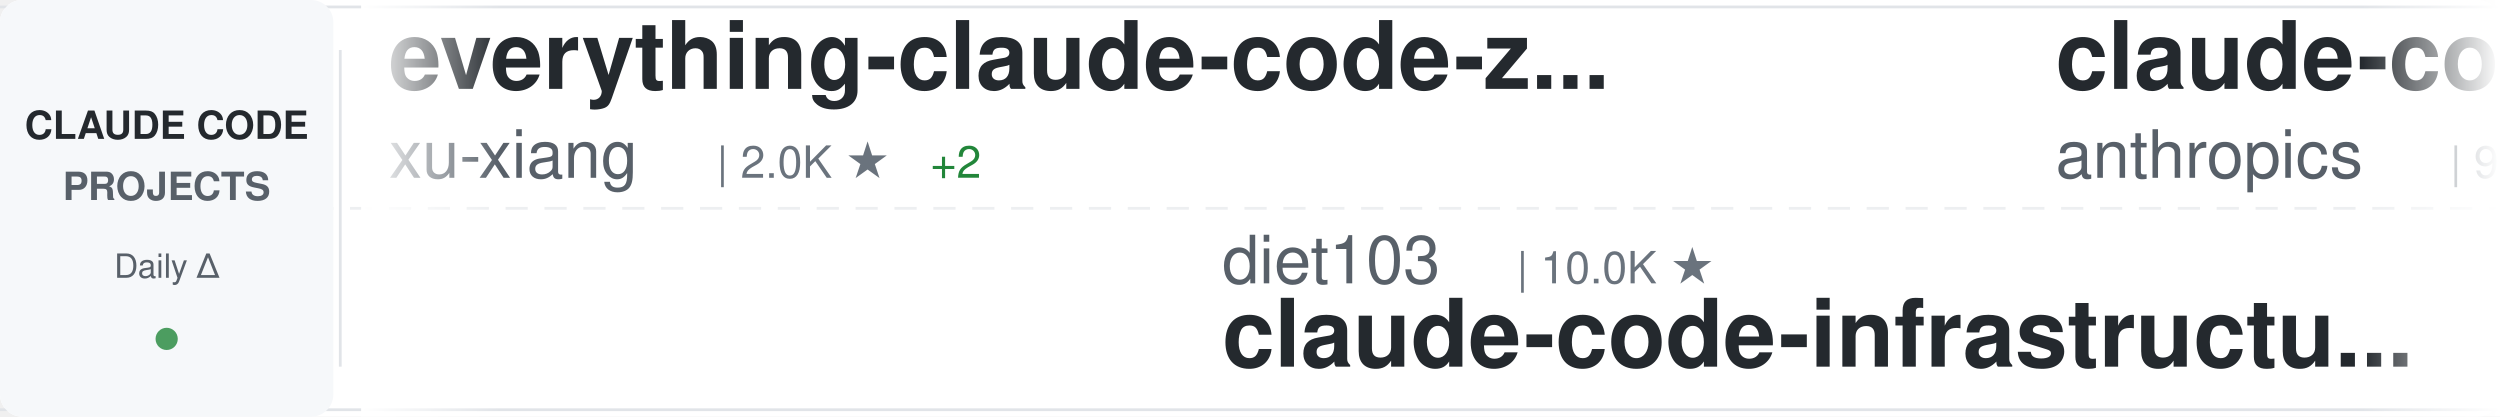
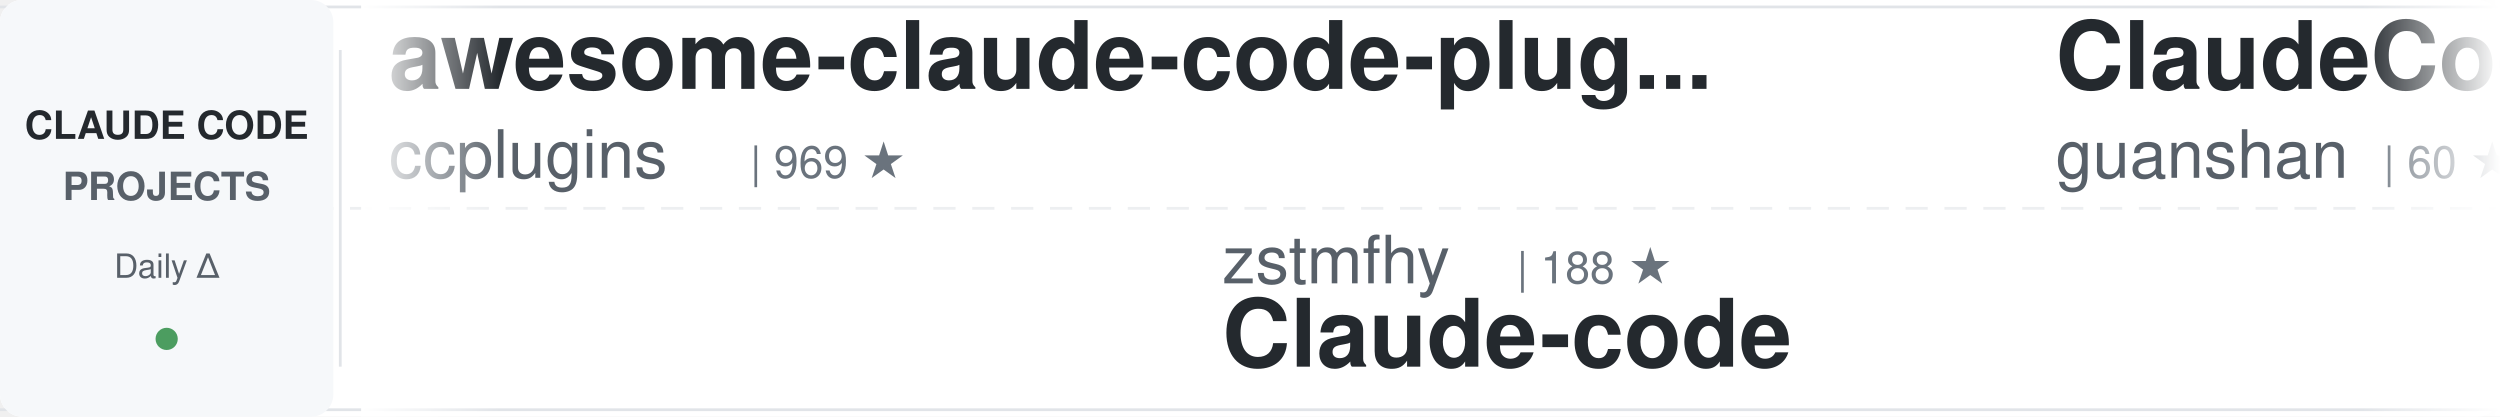
<svg xmlns="http://www.w3.org/2000/svg" width="900" height="150">
  <defs>
    <linearGradient id="awesomeLeftFade" x1="0%" y1="0%" x2="100%" y2="0%">
      <stop offset="0%" style="stop-color:#ffffff;stop-opacity:1" />
      <stop offset="100%" style="stop-color:#ffffff;stop-opacity:0" />
    </linearGradient>
    <linearGradient id="awesomeRightFade" x1="0%" y1="0%" x2="100%" y2="0%">
      <stop offset="0%" style="stop-color:#ffffff;stop-opacity:0" />
      <stop offset="100%" style="stop-color:#ffffff;stop-opacity:1" />
    </linearGradient>
  </defs>
  <rect width="900" height="150" fill="#ffffff" rx="8" />
  <rect x="0" y="2" width="900" height="1" fill="#e1e4e8" />
  <rect x="0" y="147" width="900" height="1" fill="#e1e4e8" />
  <line x1="0" y1="75" x2="900" y2="75" stroke="#e1e4e8" stroke-width="1" stroke-dasharray="8 6" opacity="0.6" />
  <rect x="0" y="0" width="120" height="150" fill="#f6f8fa" rx="8" />
  <text x="60" y="50" font-family="-apple-system, BlinkMacSystemFont, 'Segoe UI', Helvetica, Arial, sans-serif" font-size="14" font-weight="600" fill="#24292e" text-anchor="middle">CLAUDE CODE</text>
  <text x="60" y="72" font-family="-apple-system, BlinkMacSystemFont, 'Segoe UI', Helvetica, Arial, sans-serif" font-size="14" font-weight="600" fill="#586069" text-anchor="middle">PROJECTS</text>
  <text x="60" y="100" font-family="-apple-system, BlinkMacSystemFont, 'Segoe UI', Helvetica, Arial, sans-serif" font-size="12" font-weight="500" fill="#586069" text-anchor="middle">Daily Δ</text>
  <circle cx="60" cy="122" r="4" fill="#22863a" opacity="0.8" />
  <rect x="122" y="18" width="1" height="114" fill="#e1e4e8" />
  <clipPath id="awesomeTickerClip">
    <rect x="130" y="0" width="770" height="150" />
  </clipPath>
  <g clip-path="url(#awesomeTickerClip)">
    <g id="awesomeTickerItems">
      <animateTransform attributeName="transform" attributeType="XML" type="translate" from="0 0" to="-3000 0" dur="54s" repeatCount="indefinite" />
      <g transform="translate(0, 0)">
-         <text x="140" y="32" font-family="-apple-system, BlinkMacSystemFont, 'Segoe UI', Helvetica, Arial, sans-serif" font-size="34" font-weight="600" fill="#24292e">everything-claude-code-z...</text>
-         <text x="140" y="64" font-family="-apple-system, BlinkMacSystemFont, 'Segoe UI', Helvetica, Arial, sans-serif" font-size="24" font-weight="400" fill="#586069">xu-xiang</text>
-         <text x="258" y="64" font-family="-apple-system, BlinkMacSystemFont, 'Segoe UI', Helvetica, Arial, sans-serif" font-size="16" font-weight="500" fill="#6a737d">| 2.0K ★</text>
-         <text x="335" y="64" font-family="-apple-system, BlinkMacSystemFont, 'Segoe UI', Helvetica, Arial, sans-serif" font-size="16" font-weight="500" fill="#22863a"> +2</text>
+         <text x="140" y="32" font-family="-apple-system, BlinkMacSystemFont, 'Segoe UI', Helvetica, Arial, sans-serif" font-size="34" font-weight="600" fill="#24292e">awesome-claude-code-plug...</text>
+         <text x="140" y="64" font-family="-apple-system, BlinkMacSystemFont, 'Segoe UI', Helvetica, Arial, sans-serif" font-size="24" font-weight="400" fill="#586069">ccplugins</text>
+         <text x="270" y="64" font-family="-apple-system, BlinkMacSystemFont, 'Segoe UI', Helvetica, Arial, sans-serif" font-size="16" font-weight="500" fill="#6a737d">| 969 ★</text>
      </g>
      <g transform="translate(300, 0)">
-         <text x="140" y="102" font-family="-apple-system, BlinkMacSystemFont, 'Segoe UI', Helvetica, Arial, sans-serif" font-size="24" font-weight="400" fill="#586069">diet103</text>
-         <text x="246" y="102" font-family="-apple-system, BlinkMacSystemFont, 'Segoe UI', Helvetica, Arial, sans-serif" font-size="16" font-weight="500" fill="#6a737d">| 10.0K ★</text>
-         <text x="140" y="132" font-family="-apple-system, BlinkMacSystemFont, 'Segoe UI', Helvetica, Arial, sans-serif" font-size="34" font-weight="600" fill="#24292e">claude-code-infrastructu...</text>
+         <text x="140" y="102" font-family="-apple-system, BlinkMacSystemFont, 'Segoe UI', Helvetica, Arial, sans-serif" font-size="24" font-weight="400" fill="#586069">zstmfhy</text>
+         <text x="246" y="102" font-family="-apple-system, BlinkMacSystemFont, 'Segoe UI', Helvetica, Arial, sans-serif" font-size="16" font-weight="500" fill="#6a737d">| 188 ★</text>
+         <text x="140" y="132" font-family="-apple-system, BlinkMacSystemFont, 'Segoe UI', Helvetica, Arial, sans-serif" font-size="34" font-weight="600" fill="#24292e">Claude-code</text>
      </g>
      <g transform="translate(600, 0)">
-         <text x="140" y="32" font-family="-apple-system, BlinkMacSystemFont, 'Segoe UI', Helvetica, Arial, sans-serif" font-size="34" font-weight="600" fill="#24292e">claude-code-base-action</text>
-         <text x="140" y="64" font-family="-apple-system, BlinkMacSystemFont, 'Segoe UI', Helvetica, Arial, sans-serif" font-size="24" font-weight="400" fill="#586069">anthropics</text>
-         <text x="282" y="64" font-family="-apple-system, BlinkMacSystemFont, 'Segoe UI', Helvetica, Arial, sans-serif" font-size="16" font-weight="500" fill="#6a737d">| 997 ★</text>
+         <text x="140" y="32" font-family="-apple-system, BlinkMacSystemFont, 'Segoe UI', Helvetica, Arial, sans-serif" font-size="34" font-weight="600" fill="#24292e">ClaudeCode</text>
+         <text x="140" y="64" font-family="-apple-system, BlinkMacSystemFont, 'Segoe UI', Helvetica, Arial, sans-serif" font-size="24" font-weight="400" fill="#586069">guanshan</text>
+         <text x="258" y="64" font-family="-apple-system, BlinkMacSystemFont, 'Segoe UI', Helvetica, Arial, sans-serif" font-size="16" font-weight="500" fill="#6a737d">| 60 ★</text>
      </g>
      <g transform="translate(900, 0)">
-         <text x="140" y="102" font-family="-apple-system, BlinkMacSystemFont, 'Segoe UI', Helvetica, Arial, sans-serif" font-size="24" font-weight="400" fill="#586069">ykdojo</text>
-         <text x="234" y="102" font-family="-apple-system, BlinkMacSystemFont, 'Segoe UI', Helvetica, Arial, sans-serif" font-size="16" font-weight="500" fill="#6a737d">| 10.2K ★</text>
-         <text x="320" y="102" font-family="-apple-system, BlinkMacSystemFont, 'Segoe UI', Helvetica, Arial, sans-serif" font-size="16" font-weight="500" fill="#cb2431"> -1</text>
-         <text x="140" y="132" font-family="-apple-system, BlinkMacSystemFont, 'Segoe UI', Helvetica, Arial, sans-serif" font-size="34" font-weight="600" fill="#24292e">claude-code-tips</text>
+         <text x="140" y="102" font-family="-apple-system, BlinkMacSystemFont, 'Segoe UI', Helvetica, Arial, sans-serif" font-size="24" font-weight="400" fill="#586069">anthropics</text>
+         <text x="282" y="102" font-family="-apple-system, BlinkMacSystemFont, 'Segoe UI', Helvetica, Arial, sans-serif" font-size="16" font-weight="500" fill="#6a737d">| 998 ★</text>
+         <text x="350" y="102" font-family="-apple-system, BlinkMacSystemFont, 'Segoe UI', Helvetica, Arial, sans-serif" font-size="16" font-weight="500" fill="#22863a"> +1</text>
+         <text x="140" y="132" font-family="-apple-system, BlinkMacSystemFont, 'Segoe UI', Helvetica, Arial, sans-serif" font-size="34" font-weight="600" fill="#24292e">claude-code-base-action</text>
      </g>
      <g transform="translate(1200, 0)">
-         <text x="140" y="32" font-family="-apple-system, BlinkMacSystemFont, 'Segoe UI', Helvetica, Arial, sans-serif" font-size="34" font-weight="600" fill="#24292e">ClaudeCodeAgents</text>
-         <text x="140" y="64" font-family="-apple-system, BlinkMacSystemFont, 'Segoe UI', Helvetica, Arial, sans-serif" font-size="24" font-weight="400" fill="#586069">darcyegb</text>
-         <text x="258" y="64" font-family="-apple-system, BlinkMacSystemFont, 'Segoe UI', Helvetica, Arial, sans-serif" font-size="16" font-weight="500" fill="#6a737d">| 772 ★</text>
+         <text x="140" y="32" font-family="-apple-system, BlinkMacSystemFont, 'Segoe UI', Helvetica, Arial, sans-serif" font-size="34" font-weight="600" fill="#24292e">claude-code-cli</text>
+         <text x="140" y="64" font-family="-apple-system, BlinkMacSystemFont, 'Segoe UI', Helvetica, Arial, sans-serif" font-size="24" font-weight="400" fill="#586069">huangserva</text>
+         <text x="282" y="64" font-family="-apple-system, BlinkMacSystemFont, 'Segoe UI', Helvetica, Arial, sans-serif" font-size="16" font-weight="500" fill="#6a737d">| 629 ★</text>
      </g>
      <g transform="translate(1500, 0)">
-         <text x="140" y="102" font-family="-apple-system, BlinkMacSystemFont, 'Segoe UI', Helvetica, Arial, sans-serif" font-size="24" font-weight="400" fill="#586069">Windy3f3f3f3f</text>
-         <text x="318" y="102" font-family="-apple-system, BlinkMacSystemFont, 'Segoe UI', Helvetica, Arial, sans-serif" font-size="16" font-weight="500" fill="#6a737d">| 3.7K ★</text>
-         <text x="395" y="102" font-family="-apple-system, BlinkMacSystemFont, 'Segoe UI', Helvetica, Arial, sans-serif" font-size="16" font-weight="500" fill="#22863a"> +2</text>
-         <text x="140" y="132" font-family="-apple-system, BlinkMacSystemFont, 'Segoe UI', Helvetica, Arial, sans-serif" font-size="34" font-weight="600" fill="#24292e">how-claude-code-works</text>
+         <text x="140" y="102" font-family="-apple-system, BlinkMacSystemFont, 'Segoe UI', Helvetica, Arial, sans-serif" font-size="24" font-weight="400" fill="#586069">Yuyz0112</text>
+         <text x="258" y="102" font-family="-apple-system, BlinkMacSystemFont, 'Segoe UI', Helvetica, Arial, sans-serif" font-size="16" font-weight="500" fill="#6a737d">| 2.4K ★</text>
+         <text x="335" y="102" font-family="-apple-system, BlinkMacSystemFont, 'Segoe UI', Helvetica, Arial, sans-serif" font-size="16" font-weight="500" fill="#22863a"> +1</text>
+         <text x="140" y="132" font-family="-apple-system, BlinkMacSystemFont, 'Segoe UI', Helvetica, Arial, sans-serif" font-size="34" font-weight="600" fill="#24292e">claude-code-reverse</text>
      </g>
      <g transform="translate(1800, 0)">
-         <text x="140" y="32" font-family="-apple-system, BlinkMacSystemFont, 'Segoe UI', Helvetica, Arial, sans-serif" font-size="34" font-weight="600" fill="#24292e">Claude-Code-Source-Study</text>
-         <text x="140" y="64" font-family="-apple-system, BlinkMacSystemFont, 'Segoe UI', Helvetica, Arial, sans-serif" font-size="24" font-weight="400" fill="#586069">luyao618</text>
-         <text x="258" y="64" font-family="-apple-system, BlinkMacSystemFont, 'Segoe UI', Helvetica, Arial, sans-serif" font-size="16" font-weight="500" fill="#6a737d">| 1.7K ★</text>
-         <text x="335" y="64" font-family="-apple-system, BlinkMacSystemFont, 'Segoe UI', Helvetica, Arial, sans-serif" font-size="16" font-weight="500" fill="#22863a"> +1</text>
+         <text x="140" y="32" font-family="-apple-system, BlinkMacSystemFont, 'Segoe UI', Helvetica, Arial, sans-serif" font-size="34" font-weight="600" fill="#24292e">claude-code-from-scratch</text>
+         <text x="140" y="64" font-family="-apple-system, BlinkMacSystemFont, 'Segoe UI', Helvetica, Arial, sans-serif" font-size="24" font-weight="400" fill="#586069">Windy3f3f3f3f</text>
+         <text x="318" y="64" font-family="-apple-system, BlinkMacSystemFont, 'Segoe UI', Helvetica, Arial, sans-serif" font-size="16" font-weight="500" fill="#6a737d">| 2.7K ★</text>
+         <text x="395" y="64" font-family="-apple-system, BlinkMacSystemFont, 'Segoe UI', Helvetica, Arial, sans-serif" font-size="16" font-weight="500" fill="#22863a"> +1</text>
      </g>
      <g transform="translate(2100, 0)">
-         <text x="140" y="102" font-family="-apple-system, BlinkMacSystemFont, 'Segoe UI', Helvetica, Arial, sans-serif" font-size="24" font-weight="400" fill="#586069">ding113</text>
-         <text x="246" y="102" font-family="-apple-system, BlinkMacSystemFont, 'Segoe UI', Helvetica, Arial, sans-serif" font-size="16" font-weight="500" fill="#6a737d">| 3.4K ★</text>
-         <text x="323" y="102" font-family="-apple-system, BlinkMacSystemFont, 'Segoe UI', Helvetica, Arial, sans-serif" font-size="16" font-weight="500" fill="#22863a"> +2</text>
-         <text x="140" y="132" font-family="-apple-system, BlinkMacSystemFont, 'Segoe UI', Helvetica, Arial, sans-serif" font-size="34" font-weight="600" fill="#24292e">claude-code-hub</text>
+         <text x="140" y="102" font-family="-apple-system, BlinkMacSystemFont, 'Segoe UI', Helvetica, Arial, sans-serif" font-size="24" font-weight="400" fill="#586069">centminmod</text>
+         <text x="282" y="102" font-family="-apple-system, BlinkMacSystemFont, 'Segoe UI', Helvetica, Arial, sans-serif" font-size="16" font-weight="500" fill="#6a737d">| 2.7K ★</text>
+         <text x="359" y="102" font-family="-apple-system, BlinkMacSystemFont, 'Segoe UI', Helvetica, Arial, sans-serif" font-size="16" font-weight="500" fill="#22863a"> +2.7K</text>
+         <text x="140" y="132" font-family="-apple-system, BlinkMacSystemFont, 'Segoe UI', Helvetica, Arial, sans-serif" font-size="34" font-weight="600" fill="#24292e">my-claude-code-setup</text>
      </g>
      <g transform="translate(2400, 0)">
-         <text x="140" y="32" font-family="-apple-system, BlinkMacSystemFont, 'Segoe UI', Helvetica, Arial, sans-serif" font-size="34" font-weight="600" fill="#24292e">Claude-Code</text>
-         <text x="140" y="64" font-family="-apple-system, BlinkMacSystemFont, 'Segoe UI', Helvetica, Arial, sans-serif" font-size="24" font-weight="400" fill="#586069">KPR111</text>
-         <text x="234" y="64" font-family="-apple-system, BlinkMacSystemFont, 'Segoe UI', Helvetica, Arial, sans-serif" font-size="16" font-weight="500" fill="#6a737d">| 18 ★</text>
+         <text x="140" y="32" font-family="-apple-system, BlinkMacSystemFont, 'Segoe UI', Helvetica, Arial, sans-serif" font-size="34" font-weight="600" fill="#24292e">Claude-Code-Game-Studios</text>
+         <text x="140" y="64" font-family="-apple-system, BlinkMacSystemFont, 'Segoe UI', Helvetica, Arial, sans-serif" font-size="24" font-weight="400" fill="#586069">Donchitos</text>
+         <text x="270" y="64" font-family="-apple-system, BlinkMacSystemFont, 'Segoe UI', Helvetica, Arial, sans-serif" font-size="16" font-weight="500" fill="#6a737d">| 25.9K ★</text>
+         <text x="356" y="64" font-family="-apple-system, BlinkMacSystemFont, 'Segoe UI', Helvetica, Arial, sans-serif" font-size="16" font-weight="500" fill="#22863a"> +11</text>
      </g>
      <g transform="translate(2700, 0)">
-         <text x="140" y="102" font-family="-apple-system, BlinkMacSystemFont, 'Segoe UI', Helvetica, Arial, sans-serif" font-size="24" font-weight="400" fill="#586069">huangjia2019</text>
-         <text x="306" y="102" font-family="-apple-system, BlinkMacSystemFont, 'Segoe UI', Helvetica, Arial, sans-serif" font-size="16" font-weight="500" fill="#6a737d">| 1.1K ★</text>
-         <text x="140" y="132" font-family="-apple-system, BlinkMacSystemFont, 'Segoe UI', Helvetica, Arial, sans-serif" font-size="34" font-weight="600" fill="#24292e">claude-code-engineering</text>
+         <text x="140" y="102" font-family="-apple-system, BlinkMacSystemFont, 'Segoe UI', Helvetica, Arial, sans-serif" font-size="24" font-weight="400" fill="#586069">sugyan</text>
+         <text x="234" y="102" font-family="-apple-system, BlinkMacSystemFont, 'Segoe UI', Helvetica, Arial, sans-serif" font-size="16" font-weight="500" fill="#6a737d">| 1.1K ★</text>
+         <text x="311" y="102" font-family="-apple-system, BlinkMacSystemFont, 'Segoe UI', Helvetica, Arial, sans-serif" font-size="16" font-weight="500" fill="#22863a"> +1</text>
+         <text x="140" y="132" font-family="-apple-system, BlinkMacSystemFont, 'Segoe UI', Helvetica, Arial, sans-serif" font-size="34" font-weight="600" fill="#24292e">claude-code-webui</text>
      </g>
      <g transform="translate(3000, 0)">
-         <text x="140" y="32" font-family="-apple-system, BlinkMacSystemFont, 'Segoe UI', Helvetica, Arial, sans-serif" font-size="34" font-weight="600" fill="#24292e">everything-claude-code-z...</text>
-         <text x="140" y="64" font-family="-apple-system, BlinkMacSystemFont, 'Segoe UI', Helvetica, Arial, sans-serif" font-size="24" font-weight="400" fill="#586069">xu-xiang</text>
-         <text x="258" y="64" font-family="-apple-system, BlinkMacSystemFont, 'Segoe UI', Helvetica, Arial, sans-serif" font-size="16" font-weight="500" fill="#6a737d">| 2.0K ★</text>
-         <text x="335" y="64" font-family="-apple-system, BlinkMacSystemFont, 'Segoe UI', Helvetica, Arial, sans-serif" font-size="16" font-weight="500" fill="#22863a"> +2</text>
+         <text x="140" y="32" font-family="-apple-system, BlinkMacSystemFont, 'Segoe UI', Helvetica, Arial, sans-serif" font-size="34" font-weight="600" fill="#24292e">awesome-claude-code-plug...</text>
+         <text x="140" y="64" font-family="-apple-system, BlinkMacSystemFont, 'Segoe UI', Helvetica, Arial, sans-serif" font-size="24" font-weight="400" fill="#586069">ccplugins</text>
+         <text x="270" y="64" font-family="-apple-system, BlinkMacSystemFont, 'Segoe UI', Helvetica, Arial, sans-serif" font-size="16" font-weight="500" fill="#6a737d">| 969 ★</text>
      </g>
      <g transform="translate(3300, 0)">
-         <text x="140" y="102" font-family="-apple-system, BlinkMacSystemFont, 'Segoe UI', Helvetica, Arial, sans-serif" font-size="24" font-weight="400" fill="#586069">diet103</text>
-         <text x="246" y="102" font-family="-apple-system, BlinkMacSystemFont, 'Segoe UI', Helvetica, Arial, sans-serif" font-size="16" font-weight="500" fill="#6a737d">| 10.0K ★</text>
-         <text x="140" y="132" font-family="-apple-system, BlinkMacSystemFont, 'Segoe UI', Helvetica, Arial, sans-serif" font-size="34" font-weight="600" fill="#24292e">claude-code-infrastructu...</text>
+         <text x="140" y="102" font-family="-apple-system, BlinkMacSystemFont, 'Segoe UI', Helvetica, Arial, sans-serif" font-size="24" font-weight="400" fill="#586069">zstmfhy</text>
+         <text x="246" y="102" font-family="-apple-system, BlinkMacSystemFont, 'Segoe UI', Helvetica, Arial, sans-serif" font-size="16" font-weight="500" fill="#6a737d">| 188 ★</text>
+         <text x="140" y="132" font-family="-apple-system, BlinkMacSystemFont, 'Segoe UI', Helvetica, Arial, sans-serif" font-size="34" font-weight="600" fill="#24292e">Claude-code</text>
      </g>
      <g transform="translate(3600, 0)">
-         <text x="140" y="32" font-family="-apple-system, BlinkMacSystemFont, 'Segoe UI', Helvetica, Arial, sans-serif" font-size="34" font-weight="600" fill="#24292e">claude-code-base-action</text>
-         <text x="140" y="64" font-family="-apple-system, BlinkMacSystemFont, 'Segoe UI', Helvetica, Arial, sans-serif" font-size="24" font-weight="400" fill="#586069">anthropics</text>
-         <text x="282" y="64" font-family="-apple-system, BlinkMacSystemFont, 'Segoe UI', Helvetica, Arial, sans-serif" font-size="16" font-weight="500" fill="#6a737d">| 997 ★</text>
+         <text x="140" y="32" font-family="-apple-system, BlinkMacSystemFont, 'Segoe UI', Helvetica, Arial, sans-serif" font-size="34" font-weight="600" fill="#24292e">ClaudeCode</text>
+         <text x="140" y="64" font-family="-apple-system, BlinkMacSystemFont, 'Segoe UI', Helvetica, Arial, sans-serif" font-size="24" font-weight="400" fill="#586069">guanshan</text>
+         <text x="258" y="64" font-family="-apple-system, BlinkMacSystemFont, 'Segoe UI', Helvetica, Arial, sans-serif" font-size="16" font-weight="500" fill="#6a737d">| 60 ★</text>
      </g>
      <g transform="translate(3900, 0)">
-         <text x="140" y="102" font-family="-apple-system, BlinkMacSystemFont, 'Segoe UI', Helvetica, Arial, sans-serif" font-size="24" font-weight="400" fill="#586069">ykdojo</text>
-         <text x="234" y="102" font-family="-apple-system, BlinkMacSystemFont, 'Segoe UI', Helvetica, Arial, sans-serif" font-size="16" font-weight="500" fill="#6a737d">| 10.2K ★</text>
-         <text x="320" y="102" font-family="-apple-system, BlinkMacSystemFont, 'Segoe UI', Helvetica, Arial, sans-serif" font-size="16" font-weight="500" fill="#cb2431"> -1</text>
-         <text x="140" y="132" font-family="-apple-system, BlinkMacSystemFont, 'Segoe UI', Helvetica, Arial, sans-serif" font-size="34" font-weight="600" fill="#24292e">claude-code-tips</text>
+         <text x="140" y="102" font-family="-apple-system, BlinkMacSystemFont, 'Segoe UI', Helvetica, Arial, sans-serif" font-size="24" font-weight="400" fill="#586069">anthropics</text>
+         <text x="282" y="102" font-family="-apple-system, BlinkMacSystemFont, 'Segoe UI', Helvetica, Arial, sans-serif" font-size="16" font-weight="500" fill="#6a737d">| 998 ★</text>
+         <text x="350" y="102" font-family="-apple-system, BlinkMacSystemFont, 'Segoe UI', Helvetica, Arial, sans-serif" font-size="16" font-weight="500" fill="#22863a"> +1</text>
+         <text x="140" y="132" font-family="-apple-system, BlinkMacSystemFont, 'Segoe UI', Helvetica, Arial, sans-serif" font-size="34" font-weight="600" fill="#24292e">claude-code-base-action</text>
      </g>
    </g>
  </g>
  <rect x="130" y="0" width="50" height="150" fill="url(#awesomeLeftFade)" />
  <rect x="850" y="0" width="50" height="150" fill="url(#awesomeRightFade)" />
</svg>
